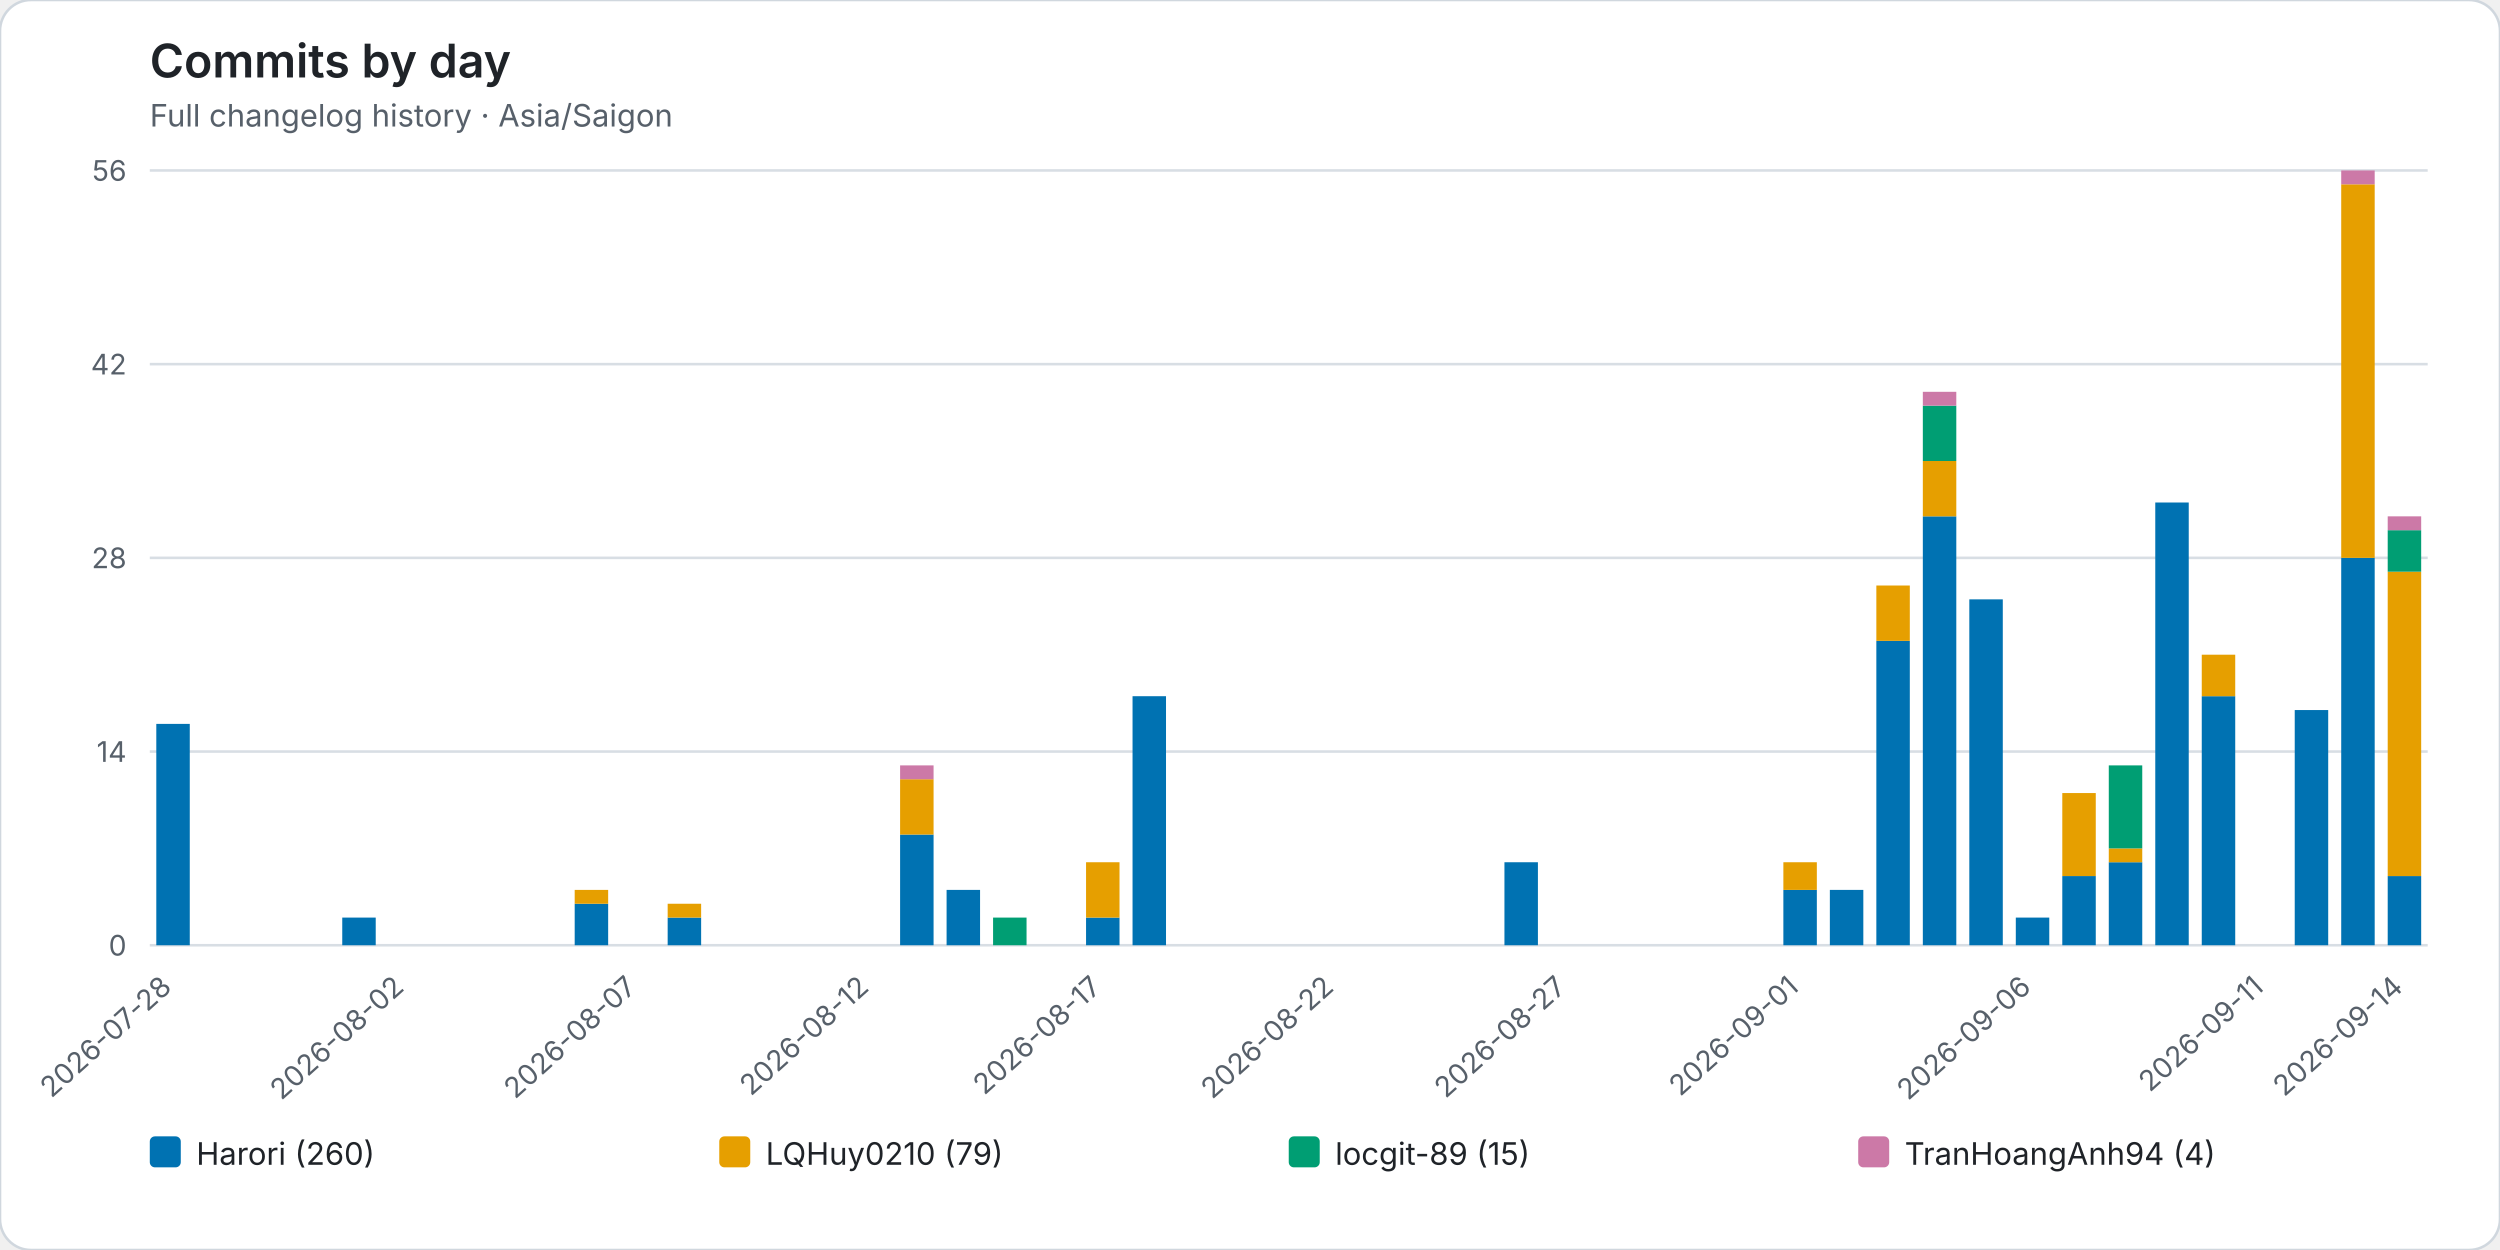
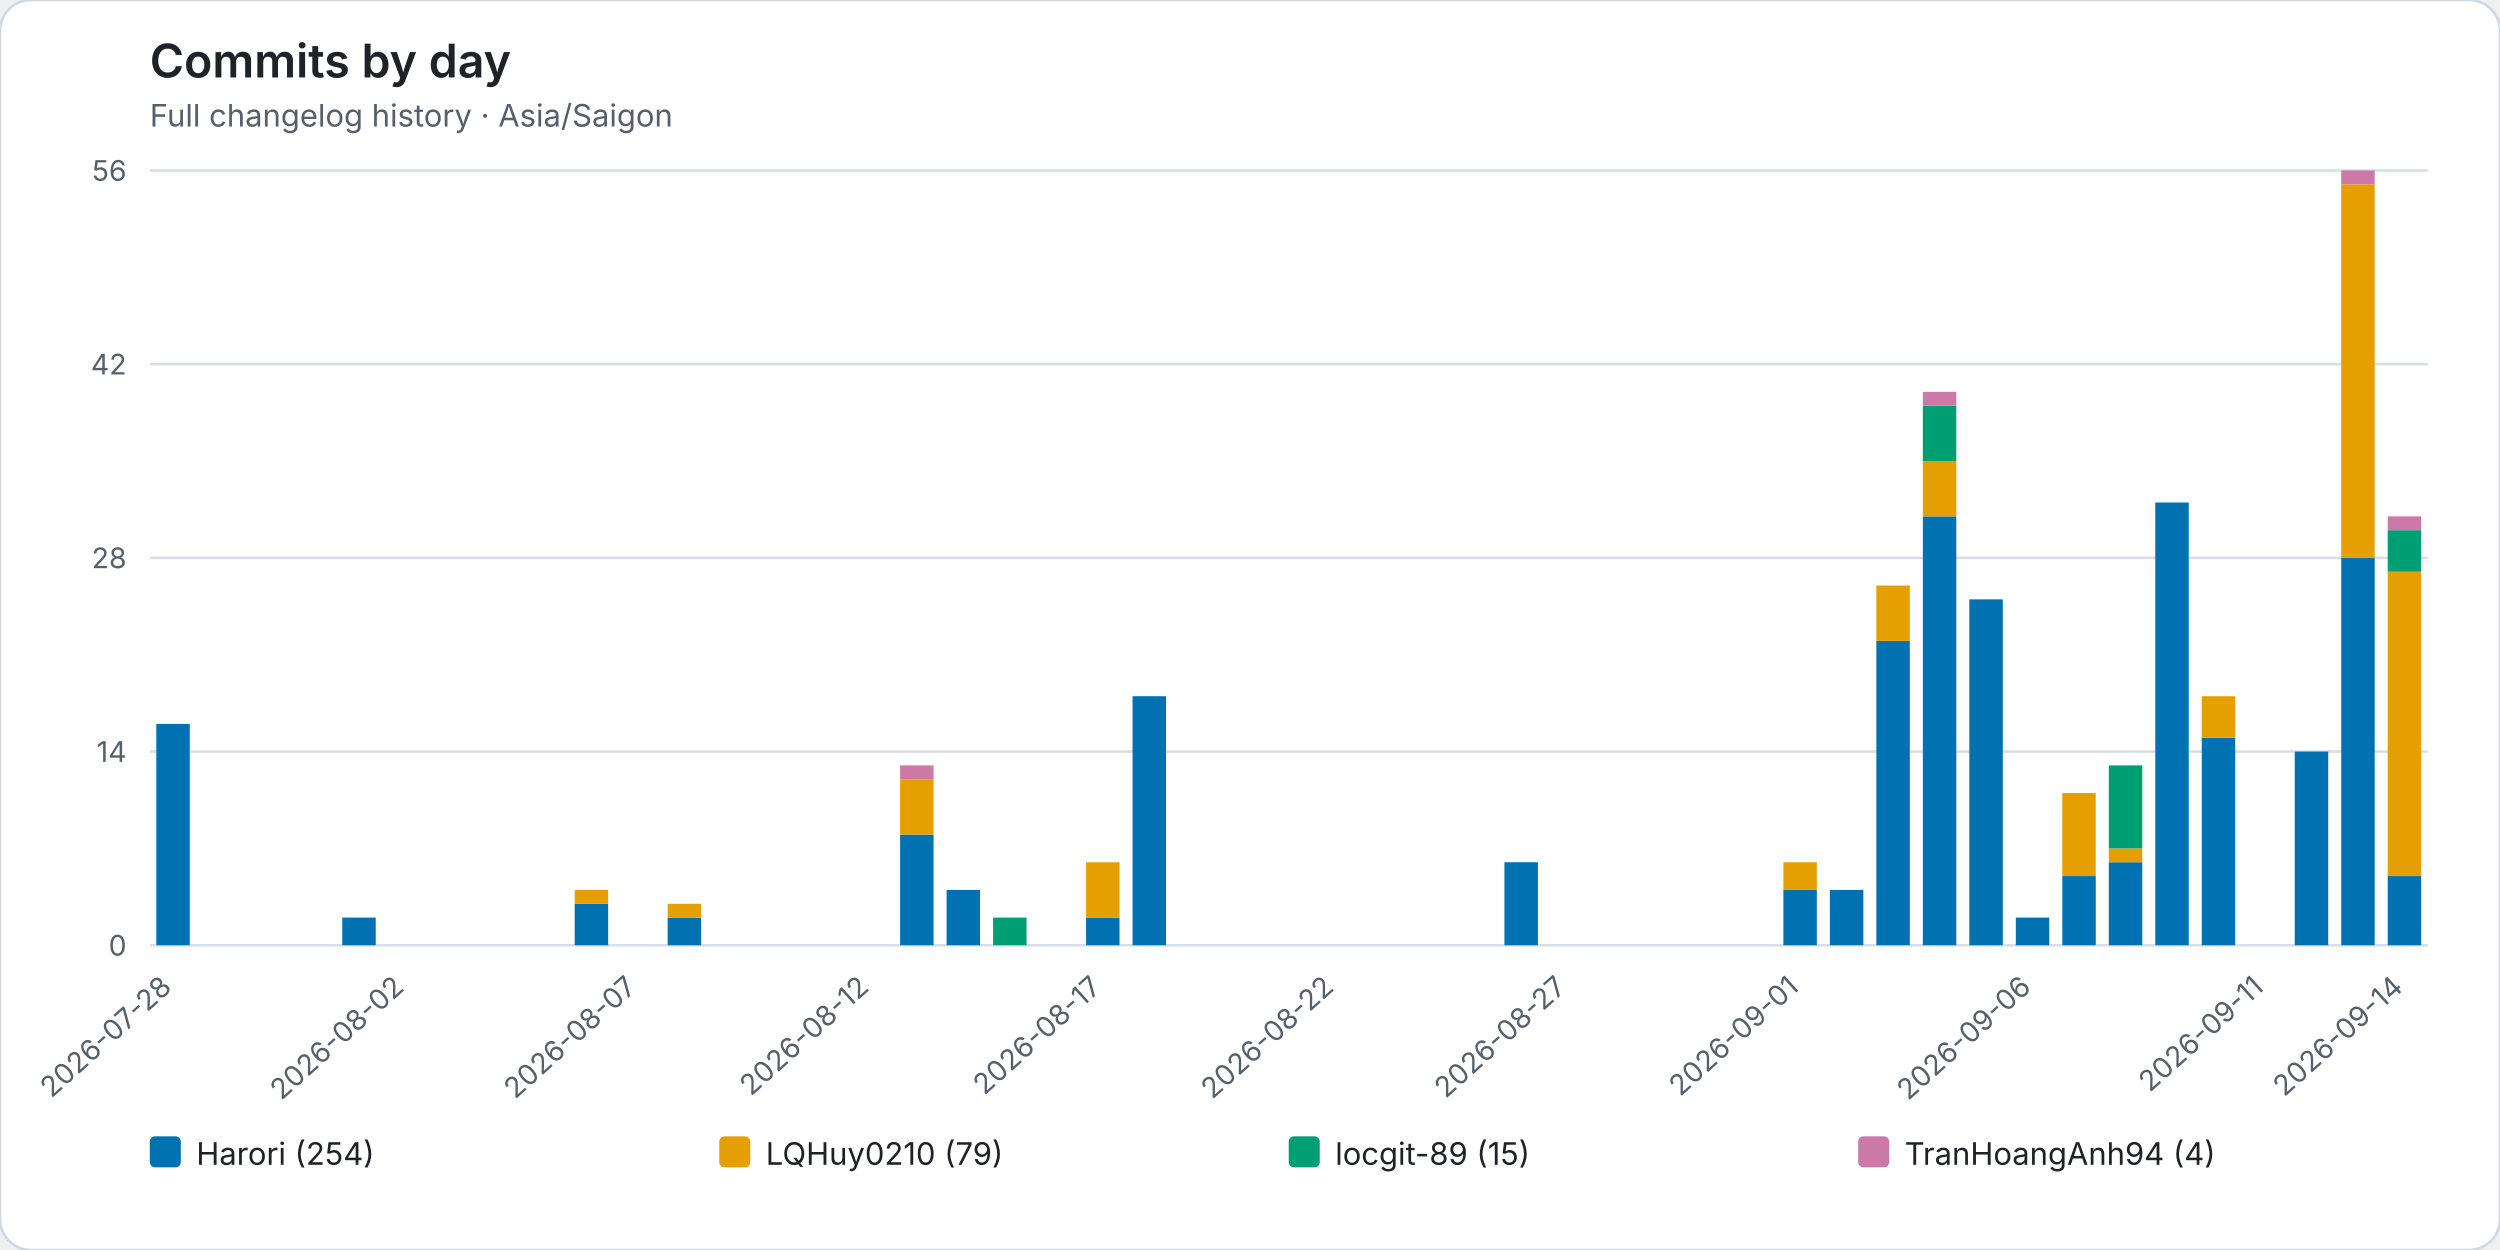
<svg xmlns="http://www.w3.org/2000/svg" role="img" viewBox="0 0 968 484">
  <rect width="968" height="484" rx="12" fill="#ffffff" stroke="#d0d7de" />
  <style>text{font-family:system-ui,-apple-system,BlinkMacSystemFont,"Segoe UI",sans-serif}.axis{fill:#57606a;font-size:11px}.heading{fill:#1f2328;font-size:18px;font-weight:600}.subheading{fill:#57606a;font-size:12px}.grid{stroke:#d8dee4;stroke-width:1}.legend{fill:#1f2328;font-size:12px}</style>
  <text class="heading" x="58" y="30">Commits by day</text>
  <text class="subheading" x="58" y="49">Full changelog history · Asia/Saigon</text>
  <line class="grid" x1="58" y1="366.00" x2="940" y2="366.00" />
  <text class="axis" x="49" y="370.00" text-anchor="end">0</text>
  <line class="grid" x1="58" y1="291.00" x2="940" y2="291.00" />
  <text class="axis" x="49" y="295.00" text-anchor="end">14</text>
  <line class="grid" x1="58" y1="216.00" x2="940" y2="216.00" />
  <text class="axis" x="49" y="220.00" text-anchor="end">28</text>
  <line class="grid" x1="58" y1="141.00" x2="940" y2="141.00" />
  <text class="axis" x="49" y="145.00" text-anchor="end">42</text>
  <line class="grid" x1="58" y1="66.00" x2="940" y2="66.00" />
  <text class="axis" x="49" y="70.00" text-anchor="end">56</text>
  <g data-date="2026-07-28">
    <rect x="60.52" y="280.29" width="12.96" height="85.71" fill="#0072B2" />
  </g>
  <text class="axis" x="67.00" y="383" text-anchor="end" transform="rotate(-42 67.00 383)">2026-07-28</text>
  <g data-date="2026-07-29">
  </g>
  <g data-date="2026-07-30">
  </g>
  <g data-date="2026-07-31">
  </g>
  <g data-date="2026-08-01">
    <rect x="132.52" y="355.29" width="12.96" height="10.71" fill="#0072B2" />
  </g>
  <g data-date="2026-08-02">
  </g>
  <text class="axis" x="157.00" y="383" text-anchor="end" transform="rotate(-42 157.00 383)">2026-08-02</text>
  <g data-date="2026-08-03">
  </g>
  <g data-date="2026-08-04">
  </g>
  <g data-date="2026-08-05">
  </g>
  <g data-date="2026-08-06">
    <rect x="222.52" y="349.93" width="12.96" height="16.07" fill="#0072B2" />
    <rect x="222.52" y="344.57" width="12.96" height="5.36" fill="#E69F00" />
  </g>
  <g data-date="2026-08-07">
  </g>
  <text class="axis" x="247.00" y="383" text-anchor="end" transform="rotate(-42 247.00 383)">2026-08-07</text>
  <g data-date="2026-08-08">
    <rect x="258.52" y="355.29" width="12.96" height="10.71" fill="#0072B2" />
    <rect x="258.52" y="349.93" width="12.96" height="5.36" fill="#E69F00" />
  </g>
  <g data-date="2026-08-09">
  </g>
  <g data-date="2026-08-10">
  </g>
  <g data-date="2026-08-11">
  </g>
  <g data-date="2026-08-12">
  </g>
  <text class="axis" x="337.00" y="383" text-anchor="end" transform="rotate(-42 337.00 383)">2026-08-12</text>
  <g data-date="2026-08-13">
    <rect x="348.52" y="323.14" width="12.96" height="42.86" fill="#0072B2" />
    <rect x="348.52" y="301.71" width="12.96" height="21.43" fill="#E69F00" />
    <rect x="348.52" y="296.36" width="12.96" height="5.36" fill="#CC79A7" />
  </g>
  <g data-date="2026-08-14">
    <rect x="366.52" y="344.57" width="12.96" height="21.43" fill="#0072B2" />
  </g>
  <g data-date="2026-08-15">
    <rect x="384.52" y="355.29" width="12.96" height="10.71" fill="#009E73" />
  </g>
  <g data-date="2026-08-16">
  </g>
  <g data-date="2026-08-17">
    <rect x="420.52" y="355.29" width="12.96" height="10.71" fill="#0072B2" />
    <rect x="420.52" y="333.86" width="12.96" height="21.43" fill="#E69F00" />
  </g>
  <text class="axis" x="427.00" y="383" text-anchor="end" transform="rotate(-42 427.00 383)">2026-08-17</text>
  <g data-date="2026-08-18">
    <rect x="438.52" y="269.57" width="12.96" height="96.43" fill="#0072B2" />
  </g>
  <g data-date="2026-08-19">
  </g>
  <g data-date="2026-08-20">
  </g>
  <g data-date="2026-08-21">
  </g>
  <g data-date="2026-08-22">
  </g>
  <text class="axis" x="517.00" y="383" text-anchor="end" transform="rotate(-42 517.00 383)">2026-08-22</text>
  <g data-date="2026-08-23">
  </g>
  <g data-date="2026-08-24">
  </g>
  <g data-date="2026-08-25">
  </g>
  <g data-date="2026-08-26">
    <rect x="582.52" y="333.86" width="12.96" height="32.14" fill="#0072B2" />
  </g>
  <g data-date="2026-08-27">
  </g>
  <text class="axis" x="607.00" y="383" text-anchor="end" transform="rotate(-42 607.00 383)">2026-08-27</text>
  <g data-date="2026-08-28">
  </g>
  <g data-date="2026-08-29">
  </g>
  <g data-date="2026-08-30">
  </g>
  <g data-date="2026-08-31">
  </g>
  <g data-date="2026-09-01">
    <rect x="690.52" y="344.57" width="12.96" height="21.43" fill="#0072B2" />
    <rect x="690.52" y="333.86" width="12.96" height="10.71" fill="#E69F00" />
  </g>
  <text class="axis" x="697.00" y="383" text-anchor="end" transform="rotate(-42 697.00 383)">2026-09-01</text>
  <g data-date="2026-09-02">
    <rect x="708.52" y="344.57" width="12.96" height="21.43" fill="#0072B2" />
  </g>
  <g data-date="2026-09-03">
    <rect x="726.52" y="248.14" width="12.96" height="117.86" fill="#0072B2" />
    <rect x="726.52" y="226.71" width="12.96" height="21.43" fill="#E69F00" />
  </g>
  <g data-date="2026-09-04">
    <rect x="744.52" y="199.93" width="12.96" height="166.07" fill="#0072B2" />
    <rect x="744.52" y="178.50" width="12.96" height="21.43" fill="#E69F00" />
    <rect x="744.52" y="157.07" width="12.96" height="21.43" fill="#009E73" />
    <rect x="744.52" y="151.71" width="12.96" height="5.36" fill="#CC79A7" />
  </g>
  <g data-date="2026-09-05">
    <rect x="762.52" y="232.07" width="12.96" height="133.93" fill="#0072B2" />
  </g>
  <g data-date="2026-09-06">
    <rect x="780.52" y="355.29" width="12.96" height="10.71" fill="#0072B2" />
  </g>
  <text class="axis" x="787.00" y="383" text-anchor="end" transform="rotate(-42 787.00 383)">2026-09-06</text>
  <g data-date="2026-09-07">
    <rect x="798.52" y="339.21" width="12.96" height="26.79" fill="#0072B2" />
    <rect x="798.52" y="307.07" width="12.96" height="32.14" fill="#E69F00" />
  </g>
  <g data-date="2026-09-08">
    <rect x="816.52" y="333.86" width="12.96" height="32.14" fill="#0072B2" />
    <rect x="816.52" y="328.50" width="12.96" height="5.36" fill="#E69F00" />
    <rect x="816.52" y="296.36" width="12.96" height="32.14" fill="#009E73" />
  </g>
  <g data-date="2026-09-09">
    <rect x="834.52" y="194.57" width="12.96" height="171.43" fill="#0072B2" />
  </g>
  <g data-date="2026-09-10">
-     <rect x="852.52" y="269.57" width="12.96" height="96.43" fill="#0072B2" />
-     <rect x="852.52" y="253.50" width="12.96" height="16.07" fill="#E69F00" />
+     <rect x="852.52" y="285.64" width="12.96" height="80.36" fill="#0072B2" />
+     <rect x="852.52" y="269.57" width="12.96" height="16.07" fill="#E69F00" />
  </g>
  <g data-date="2026-09-11">
  </g>
  <text class="axis" x="877.00" y="383" text-anchor="end" transform="rotate(-42 877.00 383)">2026-09-11</text>
  <g data-date="2026-09-12">
-     <rect x="888.52" y="274.93" width="12.96" height="91.07" fill="#0072B2" />
+     <rect x="888.52" y="291.00" width="12.96" height="75.00" fill="#0072B2" />
  </g>
  <g data-date="2026-09-13">
    <rect x="906.52" y="216.00" width="12.96" height="150.00" fill="#0072B2" />
    <rect x="906.52" y="71.36" width="12.96" height="144.64" fill="#E69F00" />
    <rect x="906.52" y="66.00" width="12.96" height="5.36" fill="#CC79A7" />
  </g>
  <g data-date="2026-09-14">
    <rect x="924.52" y="339.21" width="12.96" height="26.79" fill="#0072B2" />
    <rect x="924.52" y="221.36" width="12.96" height="117.86" fill="#E69F00" />
    <rect x="924.52" y="205.29" width="12.96" height="16.07" fill="#009E73" />
    <rect x="924.52" y="199.93" width="12.96" height="5.36" fill="#CC79A7" />
  </g>
  <text class="axis" x="931.00" y="383" text-anchor="end" transform="rotate(-42 931.00 383)">2026-09-14</text>
  <rect x="58.00" y="440" width="12" height="12" rx="2" fill="#0072B2" />
-   <text class="legend" x="76.00" y="451">Harori (260)</text>
+   <text class="legend" x="76.00" y="451">Harori (254)</text>
  <rect x="278.50" y="440" width="12" height="12" rx="2" fill="#E69F00" />
  <text class="legend" x="296.50" y="451">LQHuy0210 (79)</text>
  <rect x="499.00" y="440" width="12" height="12" rx="2" fill="#009E73" />
  <text class="legend" x="517.00" y="451">locgit-89 (15)</text>
  <rect x="719.50" y="440" width="12" height="12" rx="2" fill="#CC79A7" />
  <text class="legend" x="737.50" y="451">TranHoangAnh94 (4)</text>
</svg>
